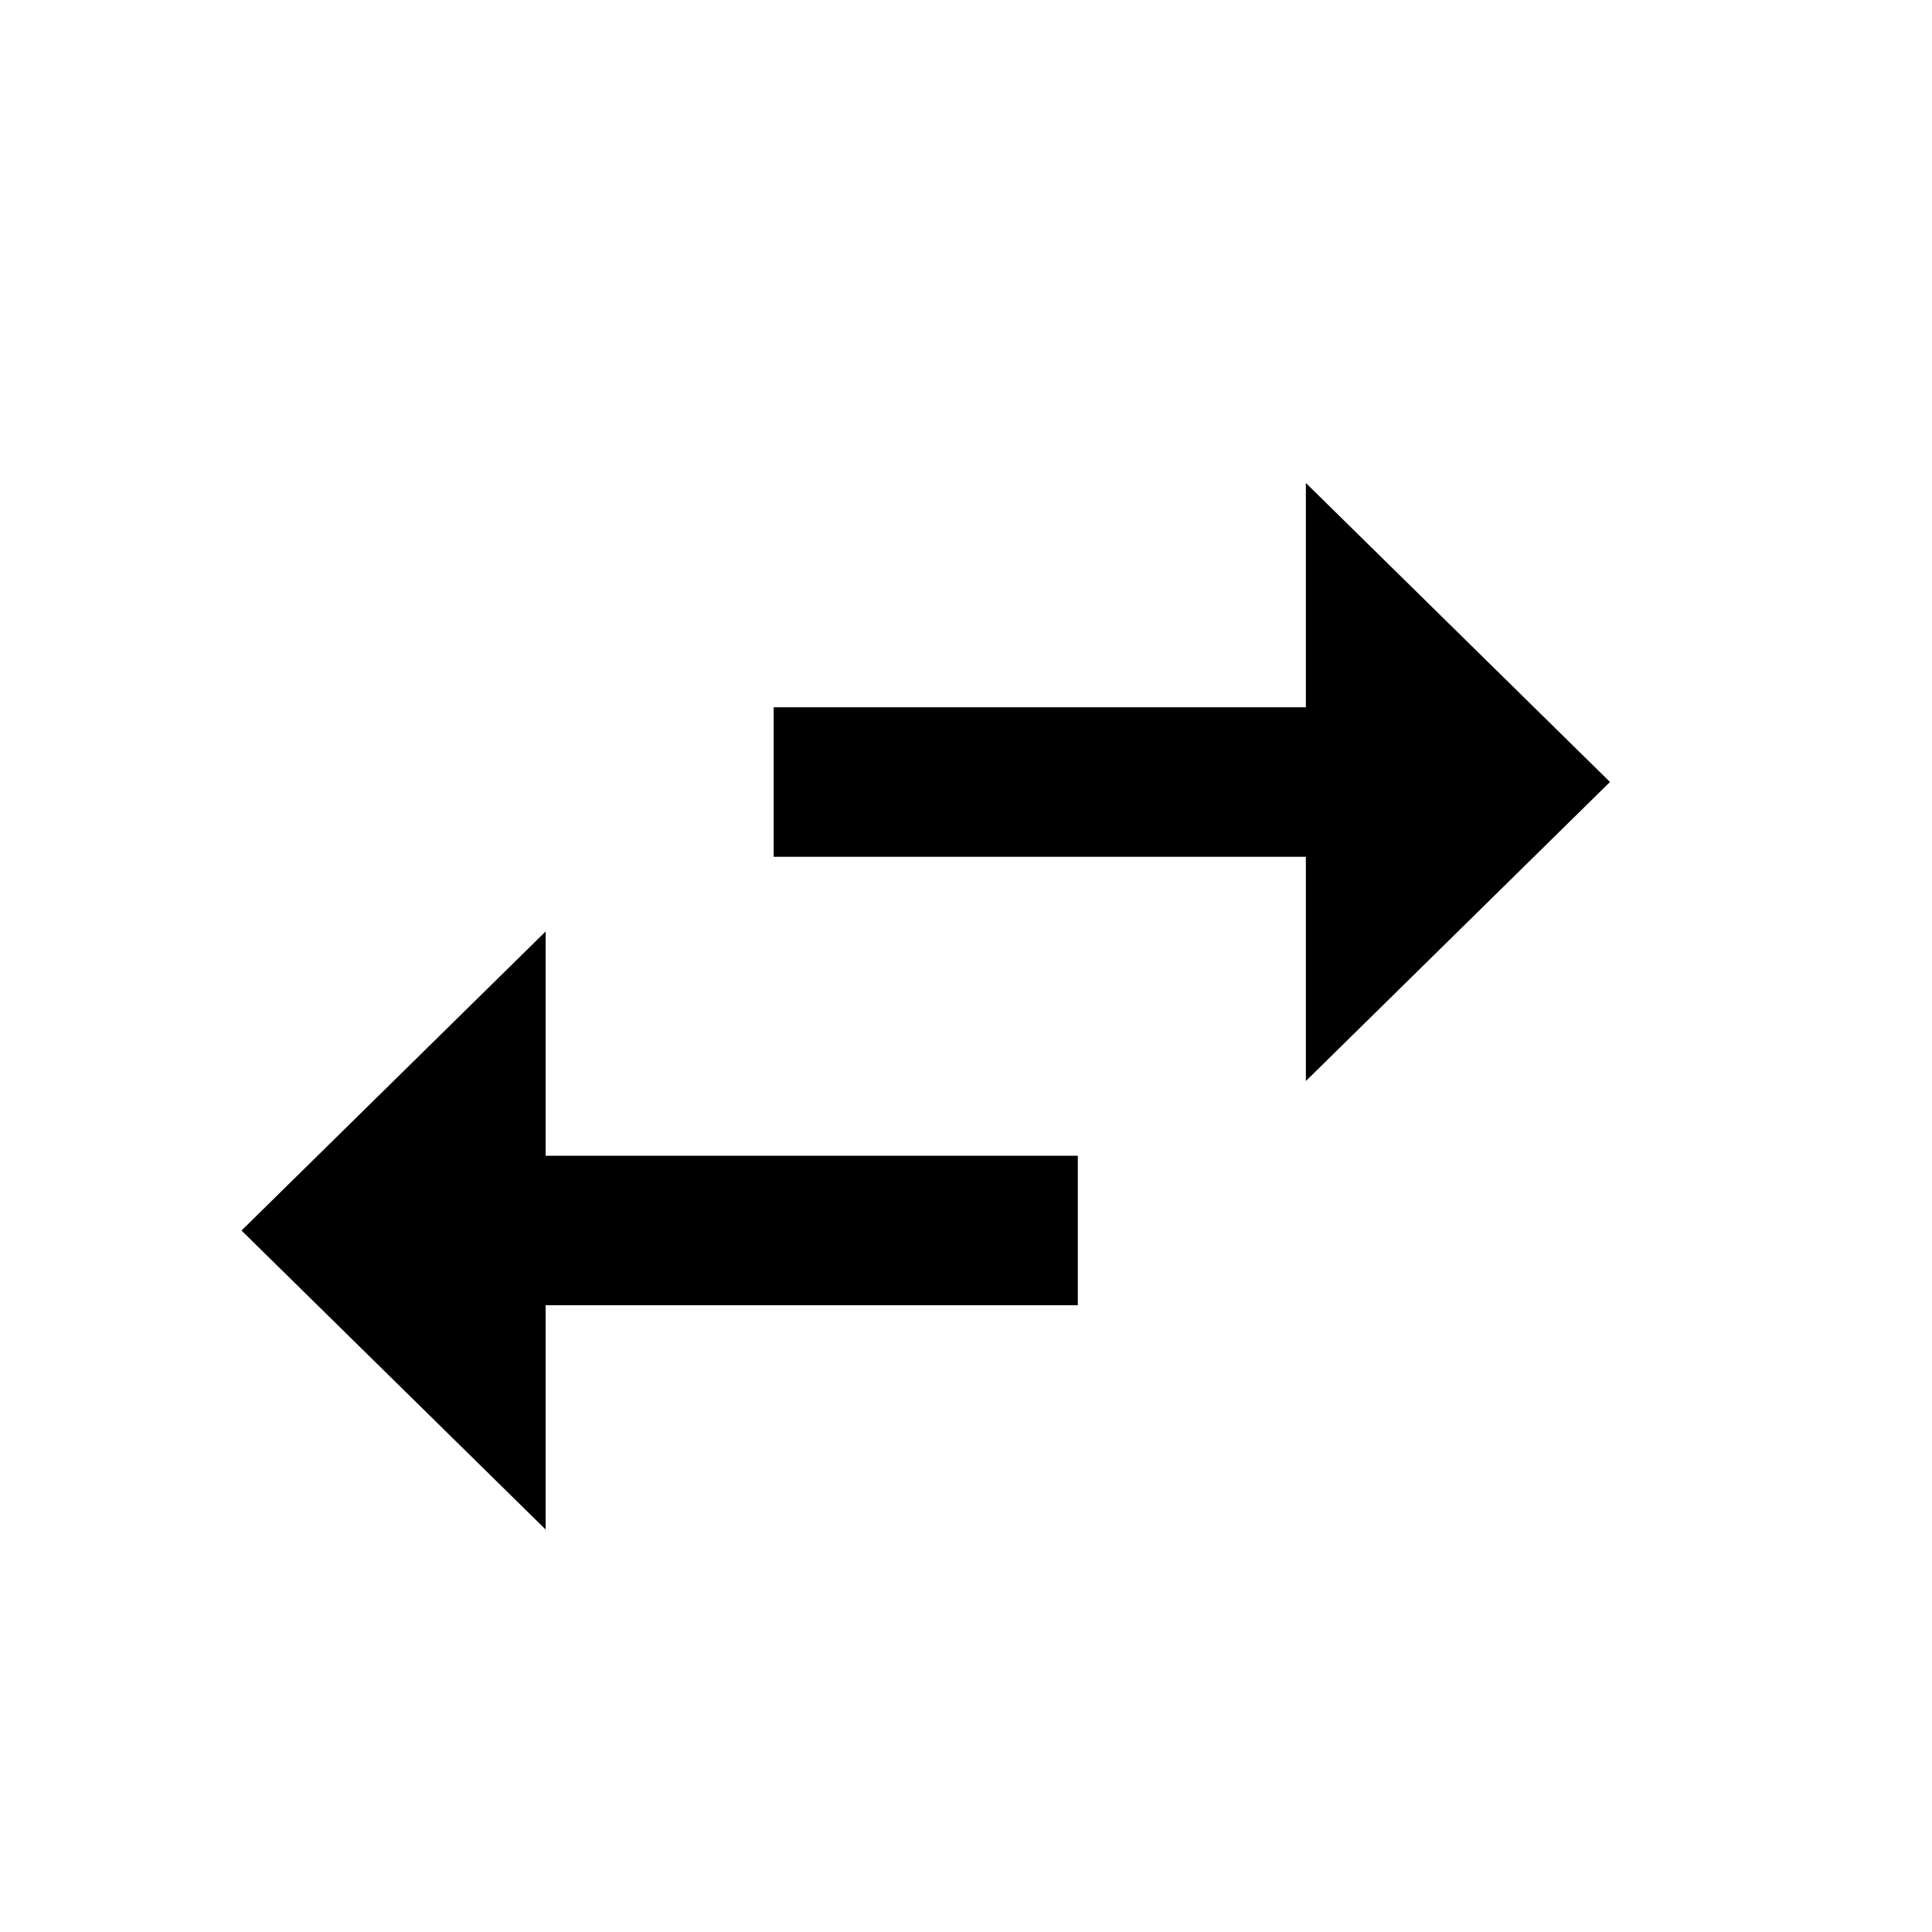
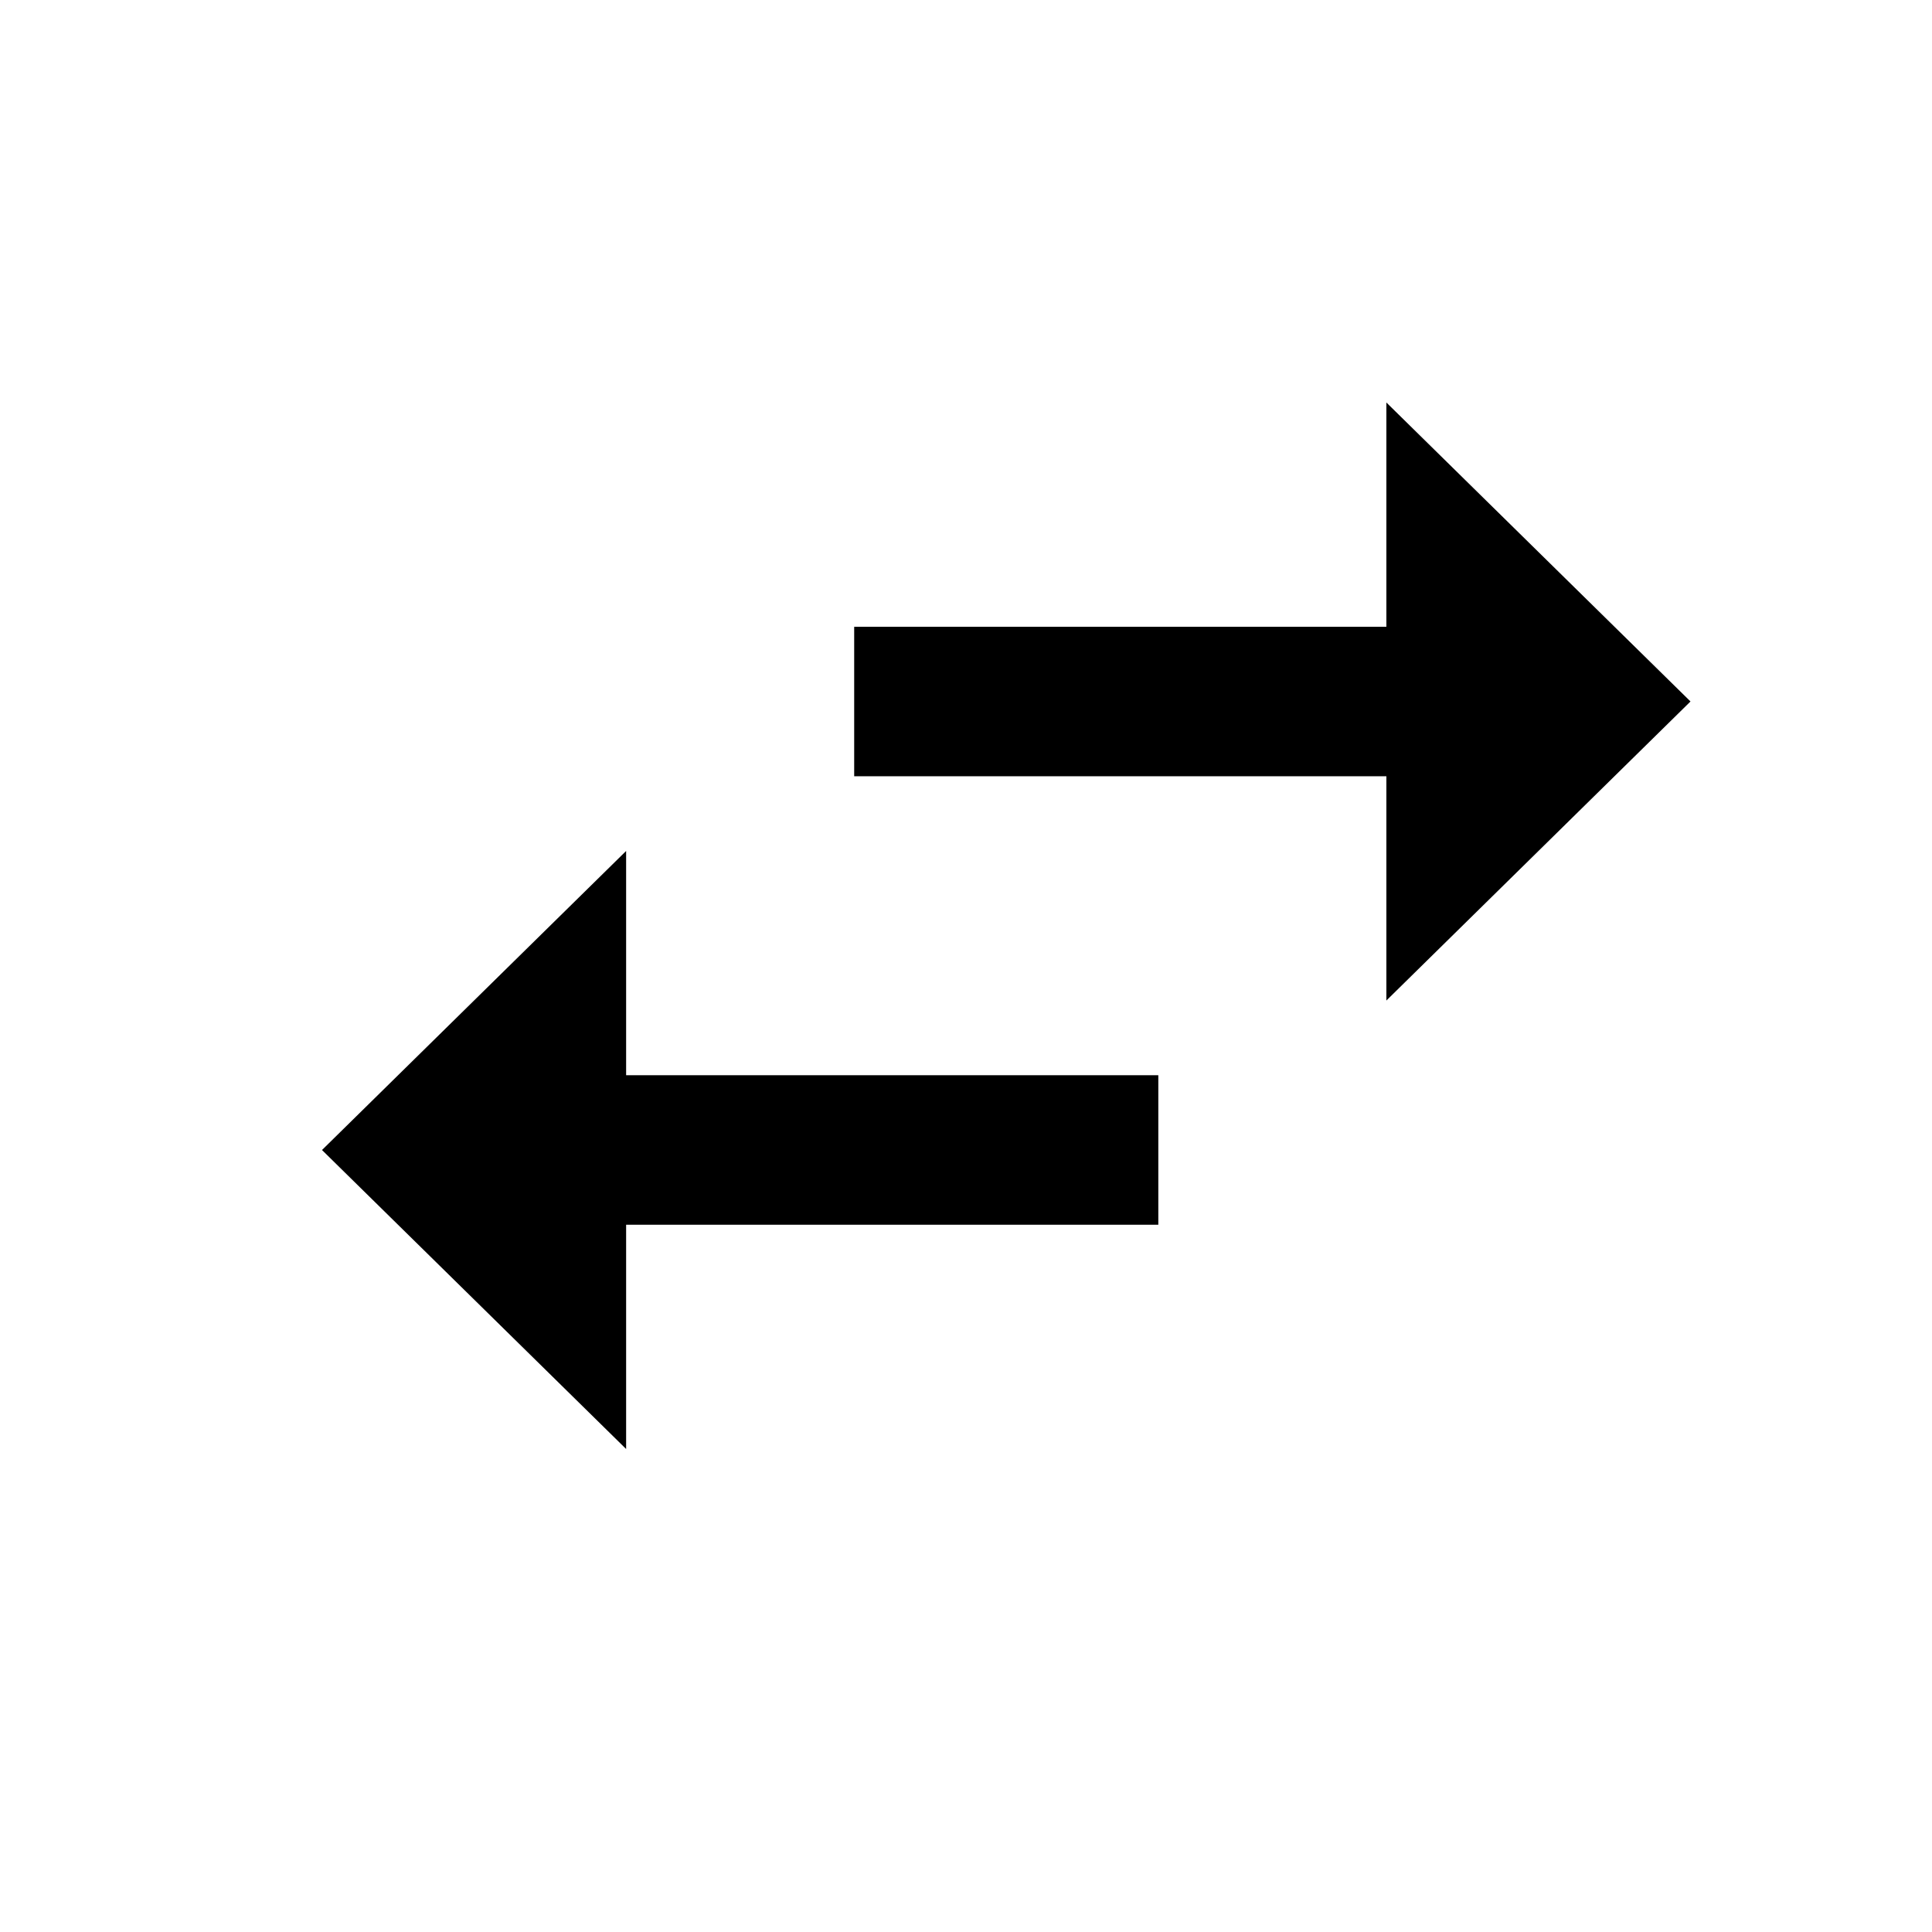
- <svg xmlns="http://www.w3.org/2000/svg" width="24" height="24" viewBox="0 0 24 24">
-   <path transform="rotate(90 11.5 12.5)" id="flight-return-a" d="M5,7.778 L7.786,7.778 L7.786,14.389 L9.643,14.389 L9.643,7.778 L12.429,7.778 L8.714,4 L5,7.778 Z M15.214,10.611 L13.357,10.611 L13.357,17.222 L10.571,17.222 L14.286,21 L18,17.222 L15.214,17.222 L15.214,10.611 Z" />
+ <svg xmlns="http://www.w3.org/2000/svg" width="24" height="24" viewBox="0 0 24 24" version="1.1">
+   <path id="flight-return-a" d="M17.222,5 L21,8.714 L17.222,12.429 L17.222,9.643 L10.611,9.643 L10.611,7.786 L17.222,7.786 L17.222,5 Z M14.389,15.214 L7.778,15.214 L7.778,18 L4,14.286 L7.778,10.571 L7.778,13.357 L14.389,13.357 L14.389,15.214 Z" />
</svg>
